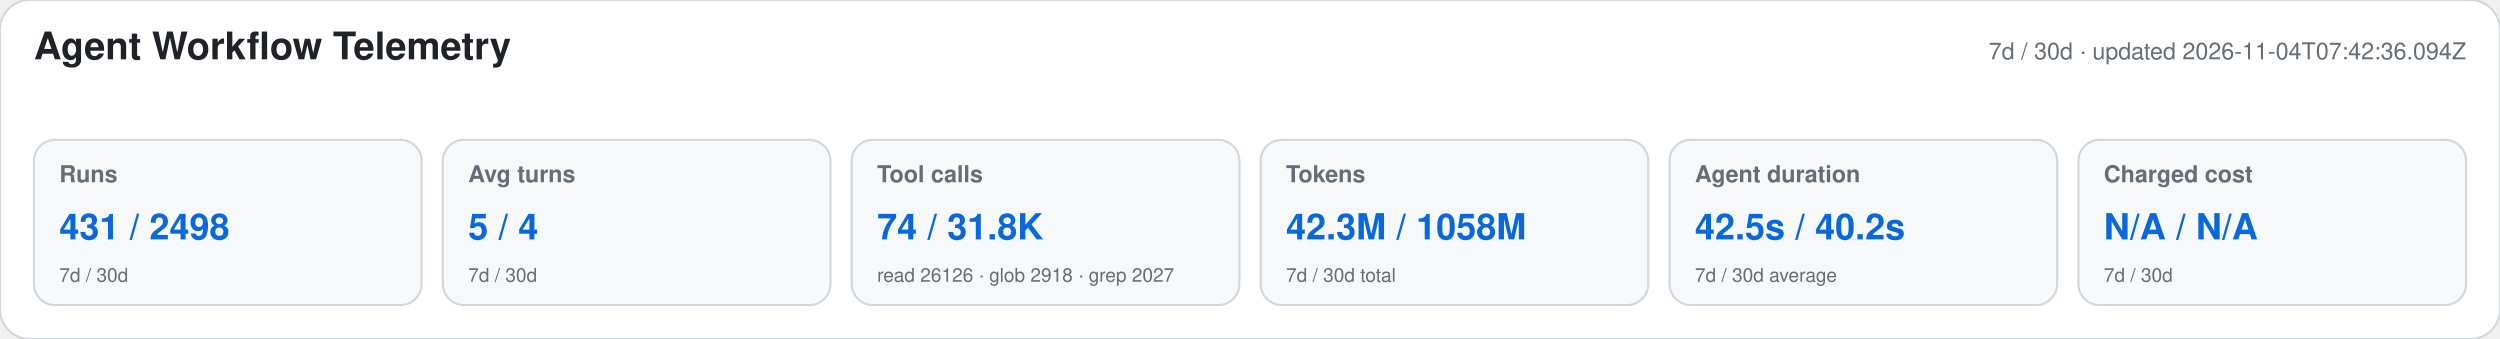
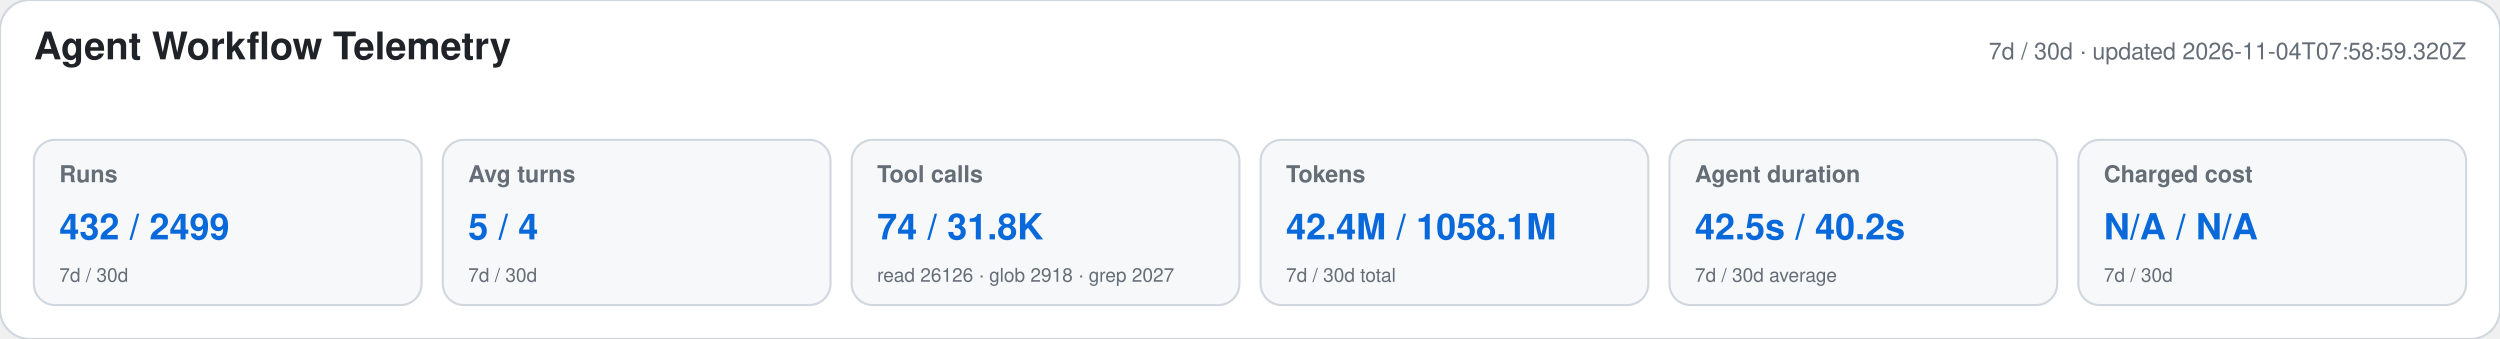
<svg xmlns="http://www.w3.org/2000/svg" width="1180" height="160" viewBox="0 0 1180 160" role="img" aria-labelledby="title desc">
  <style>text{font-family:-apple-system,BlinkMacSystemFont,"Segoe UI",Helvetica,Arial,sans-serif}.heading{font-size:18px;font-weight:650;fill:#1f2328}.meta,.label,.secondary{fill:#656d76}.meta,.label{font-size:11px}.label{font-weight:600}.primary{font-size:17px;font-weight:700;fill:#0969da}.secondary{font-size:9px}</style>
  <rect width="1180" height="160" rx="14" fill="#ffffff" stroke="#d0d7de" />
  <text x="16" y="28" class="heading">Agent Workflow Telemetry</text>
-   <text x="1164" y="28" text-anchor="end" class="meta">7d / 30d · updated 2026-11-04T07:42:36.094Z</text>
+   <text x="1164" y="28" text-anchor="end" class="meta">7d / 30d · updated 2026-11-04T07:58:59.320Z</text>
  <g>
    <rect x="16" y="66" width="183" height="78" rx="10" fill="#f6f8fa" stroke="#d0d7de" />
    <text x="28" y="86" class="label">Runs</text>
-     <text x="28" y="113" class="primary">431 / 2498</text>
+     <text x="28" y="113" class="primary">432 / 2499</text>
    <text x="28" y="133" class="secondary">7d / 30d</text>
  </g>
  <g>
    <rect x="209" y="66" width="183" height="78" rx="10" fill="#f6f8fa" stroke="#d0d7de" />
    <text x="221" y="86" class="label">Avg turns</text>
    <text x="221" y="113" class="primary">5 / 4</text>
    <text x="221" y="133" class="secondary">7d / 30d</text>
  </g>
  <g>
    <rect x="402" y="66" width="183" height="78" rx="10" fill="#f6f8fa" stroke="#d0d7de" />
    <text x="414" y="86" class="label">Tool calls</text>
    <text x="414" y="113" class="primary">74 / 31.8K</text>
    <text x="414" y="133" class="secondary">read 26126 · glob 2918 · grep 2027</text>
  </g>
  <g>
    <rect x="595" y="66" width="183" height="78" rx="10" fill="#f6f8fa" stroke="#d0d7de" />
    <text x="607" y="86" class="label">Tokens</text>
-     <text x="607" y="113" class="primary">42.3M / 1058M</text>
+     <text x="607" y="113" class="primary">42.4M / 1058.1M</text>
    <text x="607" y="133" class="secondary">7d / 30d total</text>
  </g>
  <g>
    <rect x="788" y="66" width="183" height="78" rx="10" fill="#f6f8fa" stroke="#d0d7de" />
    <text x="800" y="86" class="label">Agent duration</text>
    <text x="800" y="113" class="primary">42.5s / 40.2s</text>
    <text x="800" y="133" class="secondary">7d / 30d average</text>
  </g>
  <g>
    <rect x="981" y="66" width="183" height="78" rx="10" fill="#f6f8fa" stroke="#d0d7de" />
    <text x="993" y="86" class="label">Charged cost</text>
    <text x="993" y="113" class="primary">N/A / N/A</text>
    <text x="993" y="133" class="secondary">7d / 30d</text>
  </g>
</svg>
